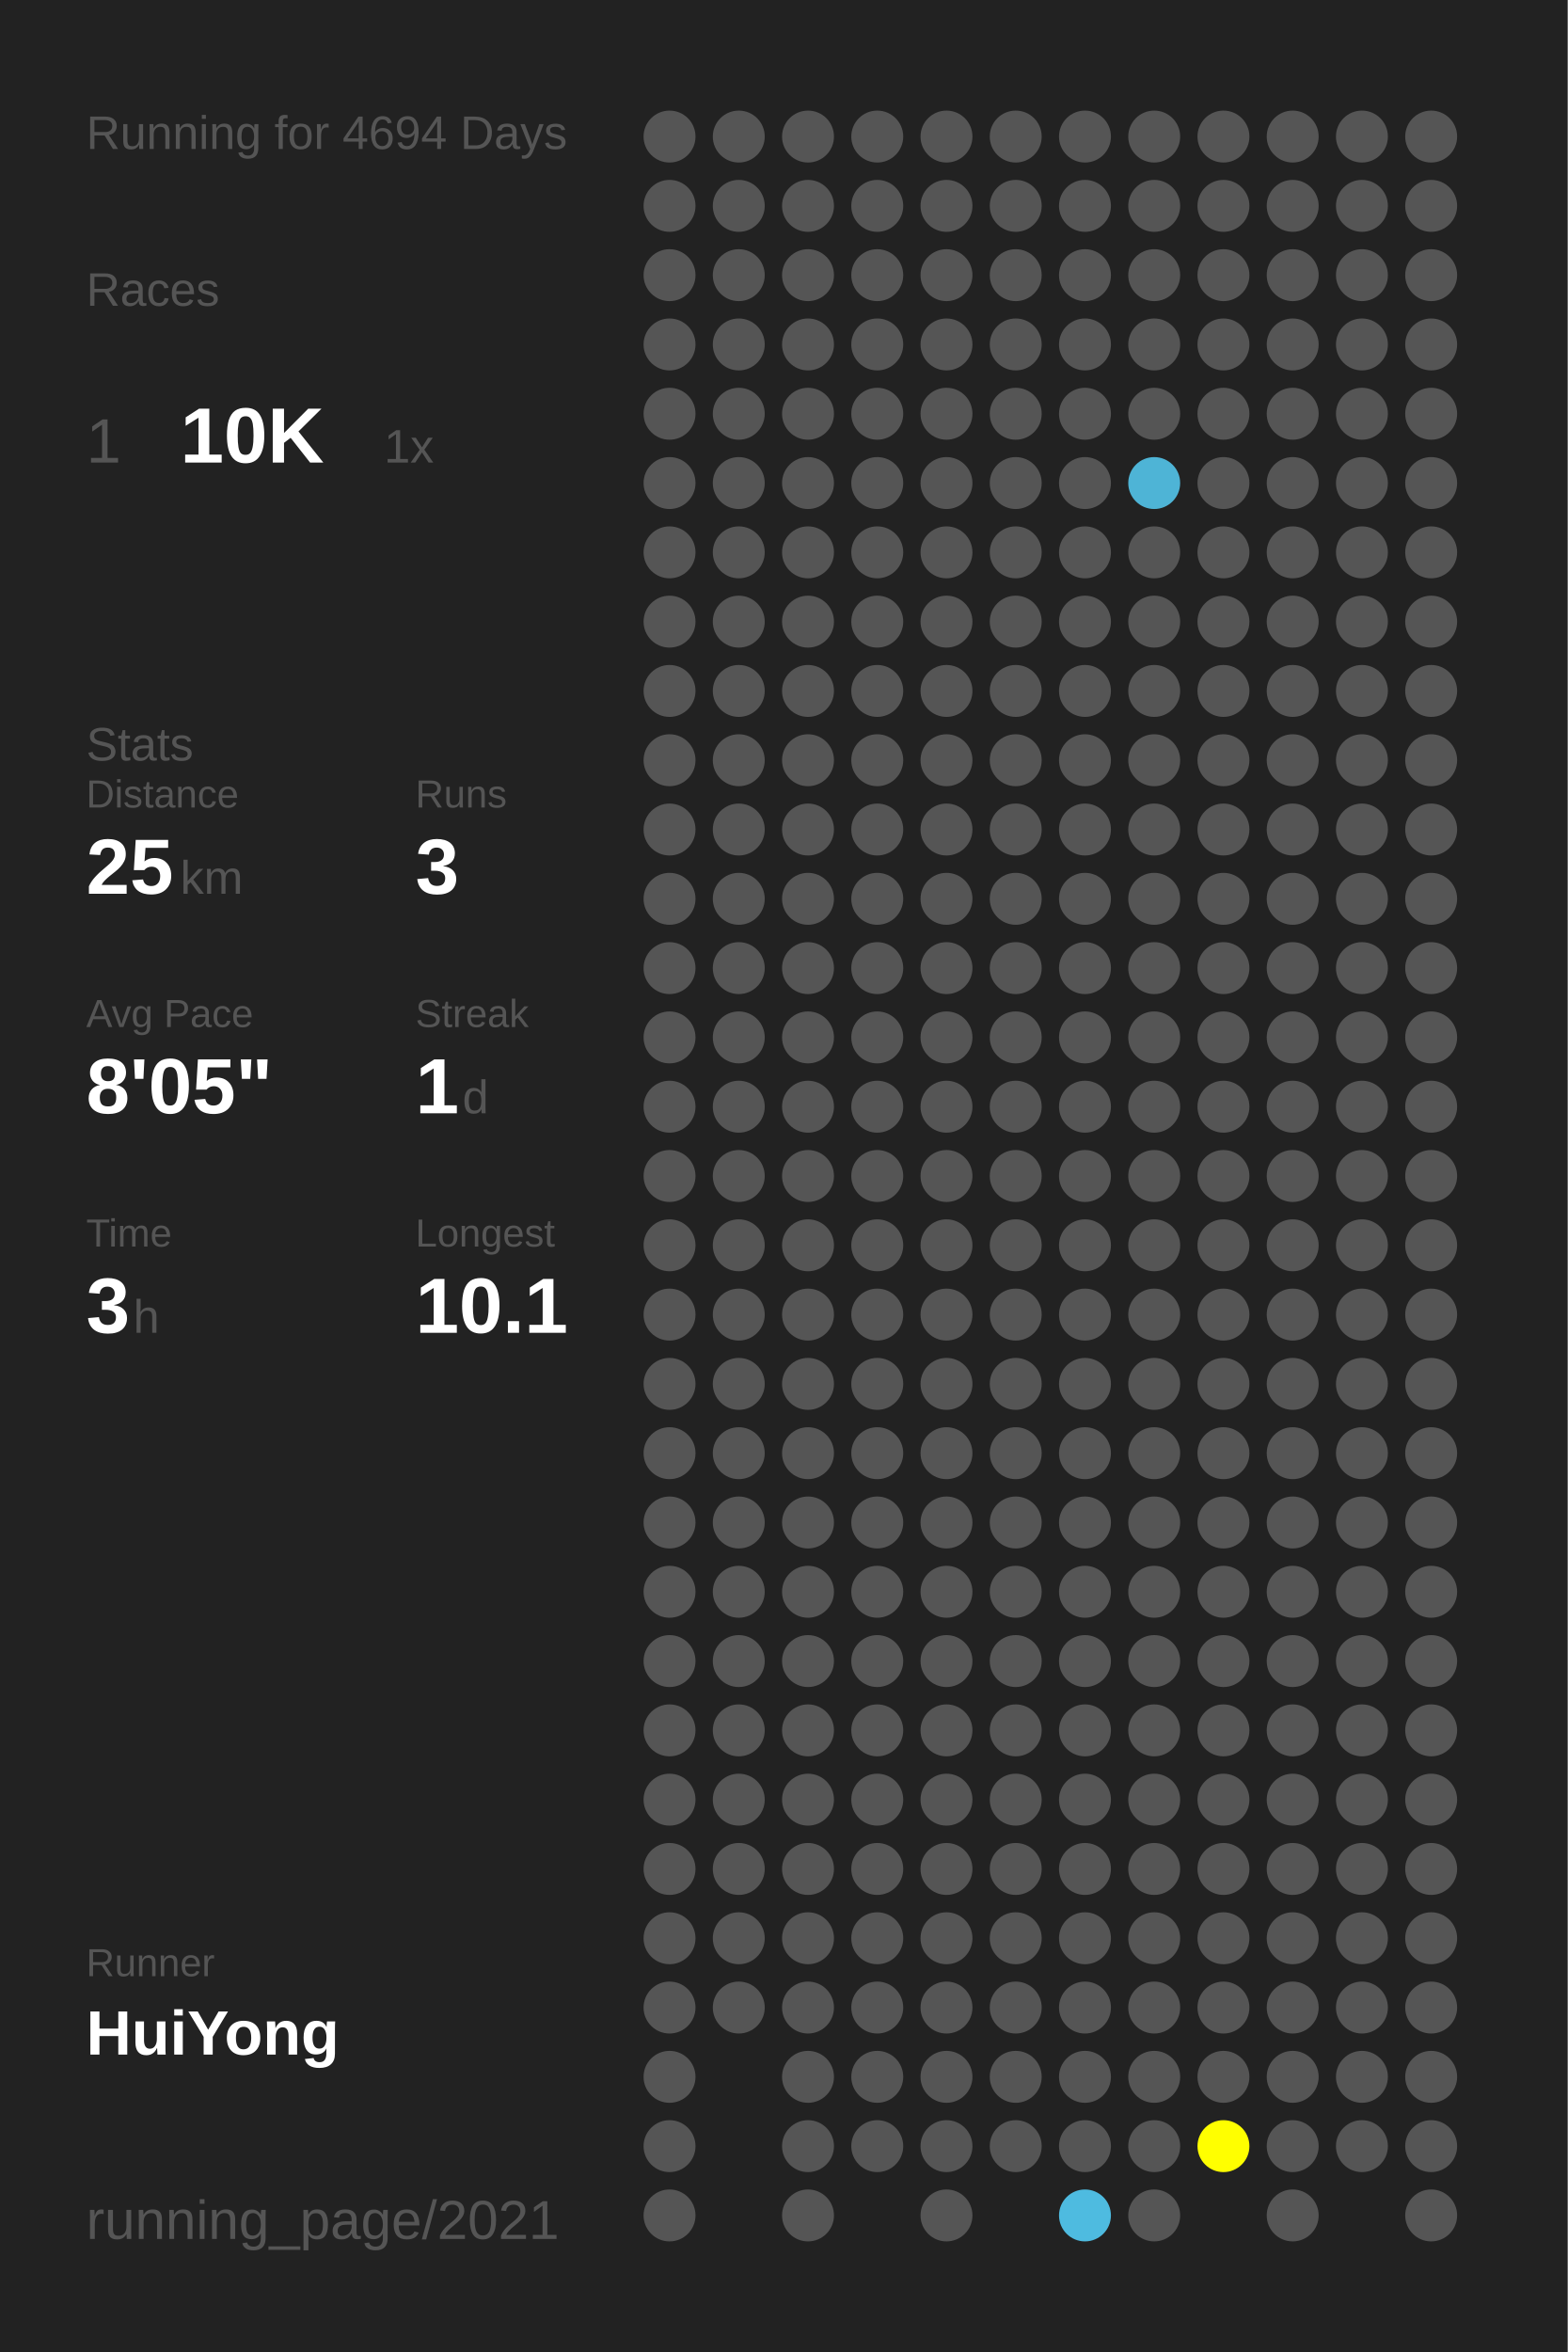
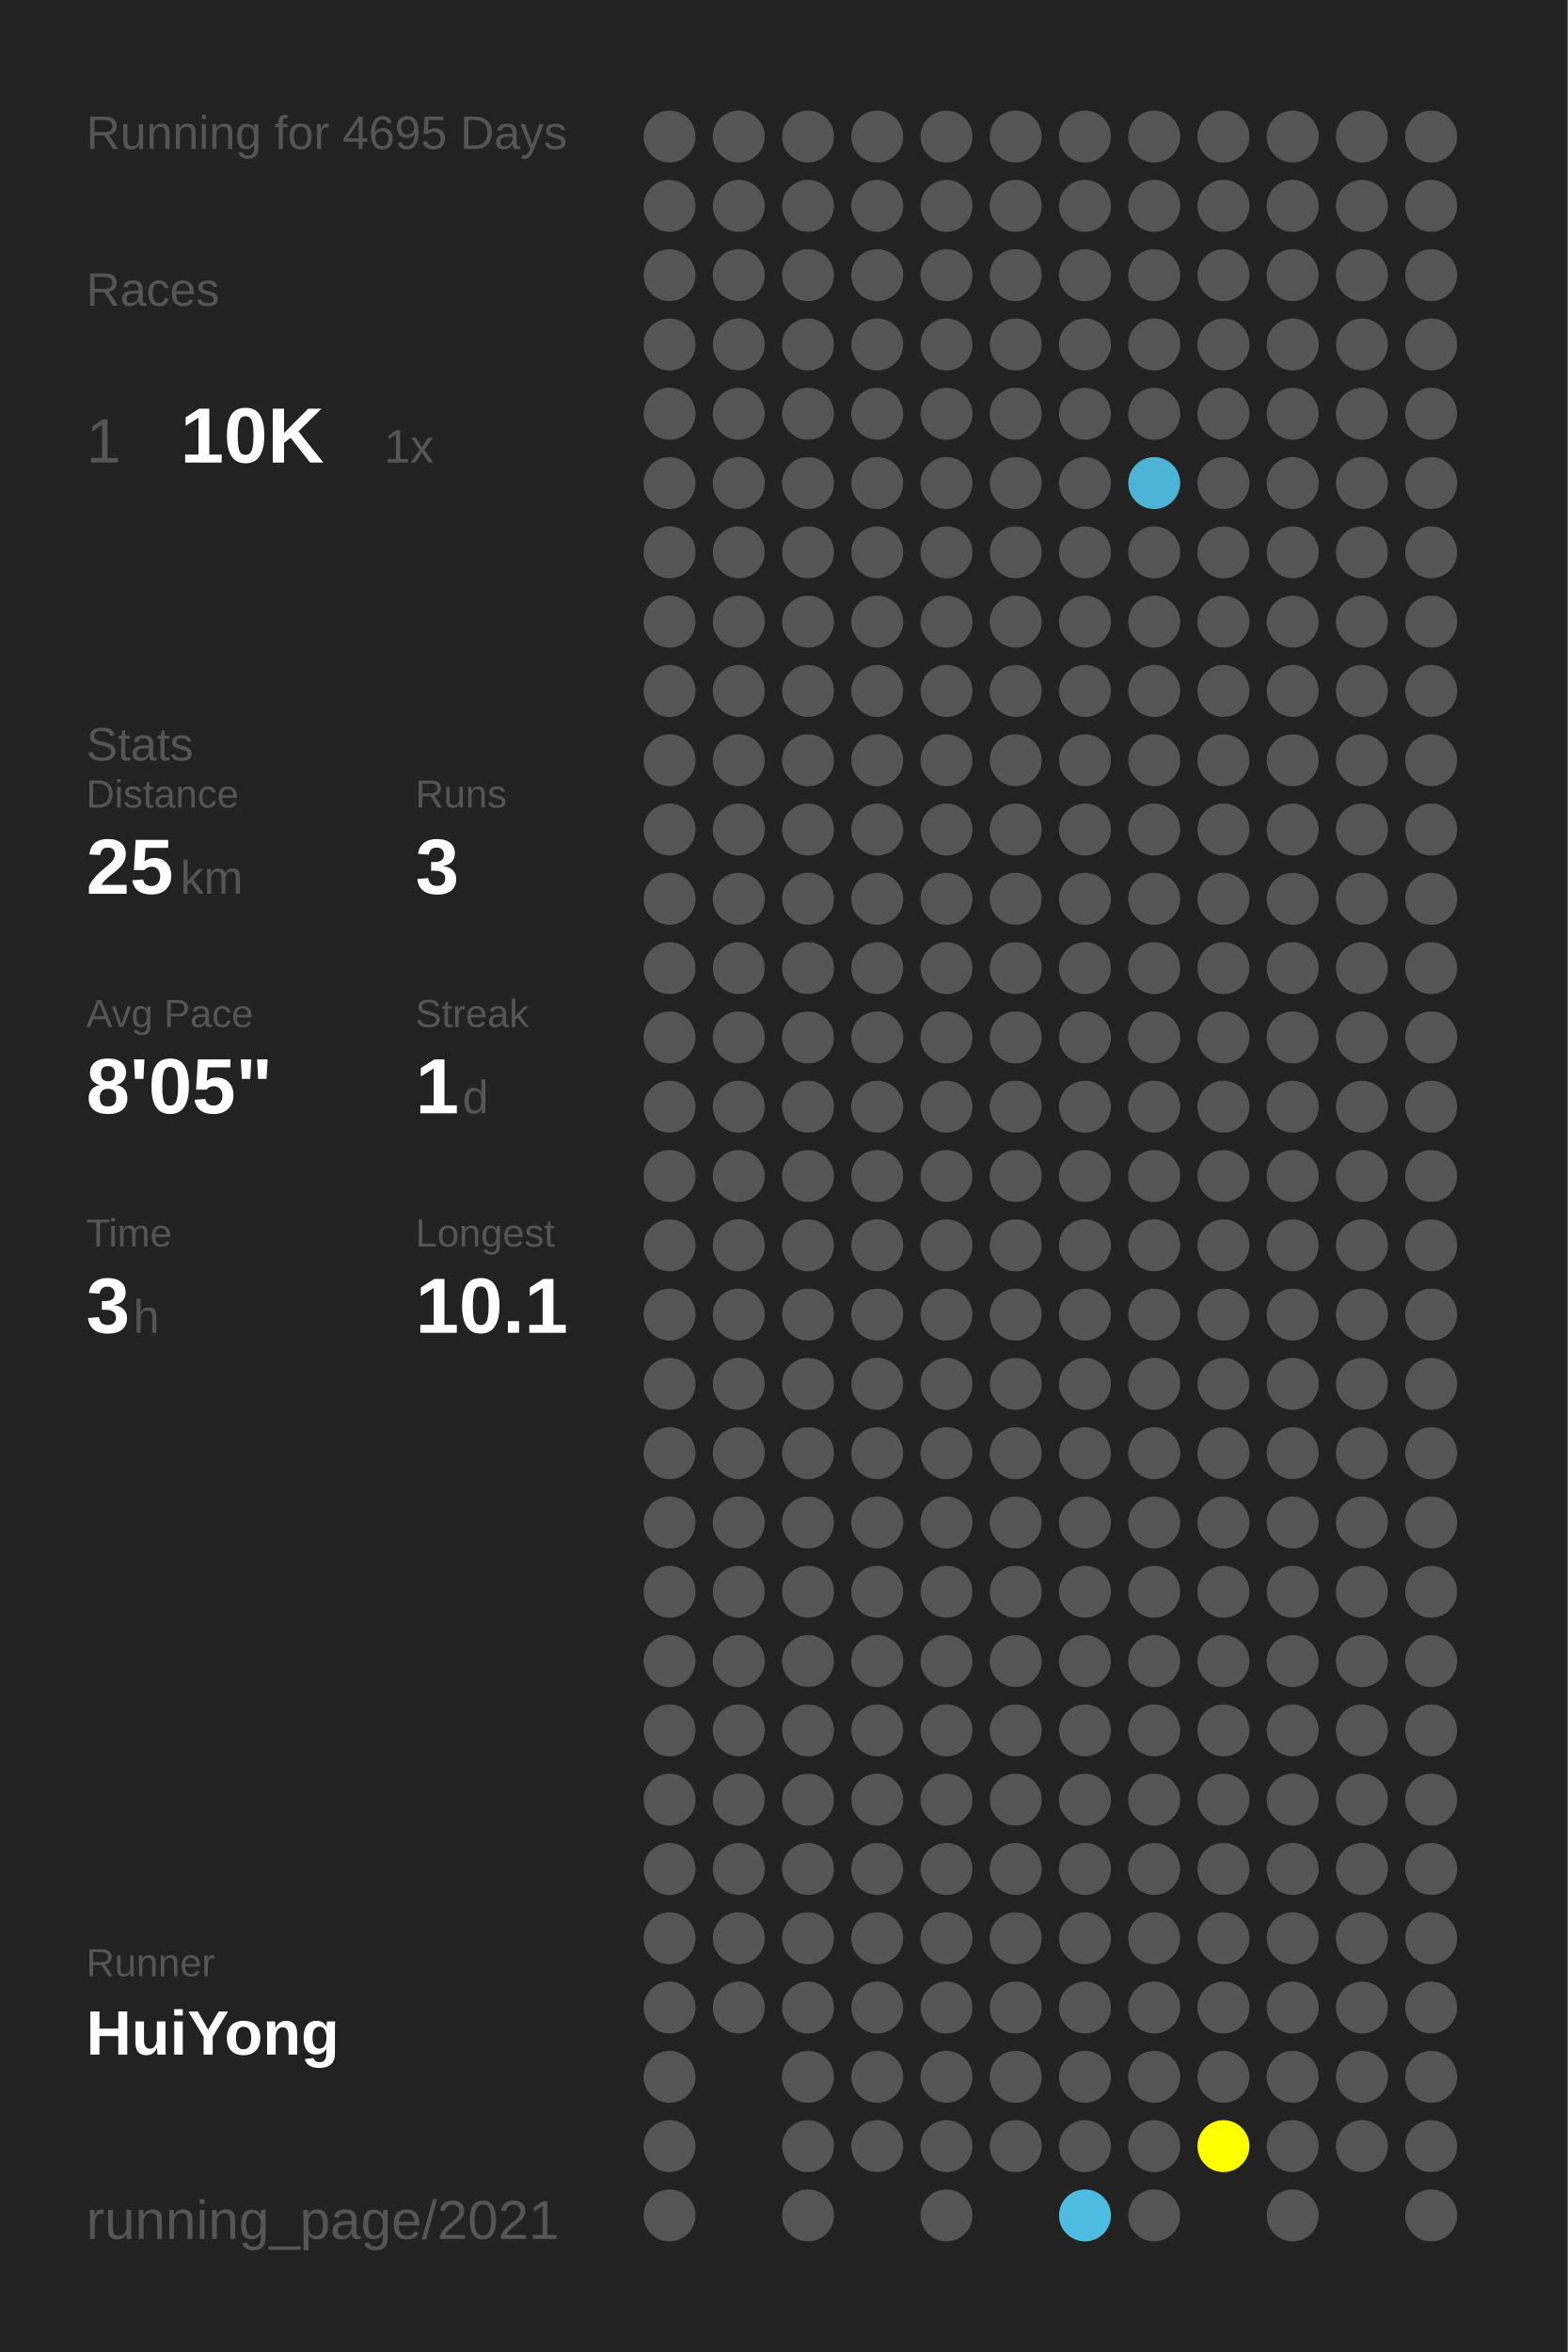
<svg xmlns="http://www.w3.org/2000/svg" baseProfile="full" height="300mm" version="1.1" viewBox="0,0,200,300" width="200mm">
  <defs />
  <rect fill="#222222" height="300" width="200" x="0" y="0" />
-   <text fill="#555555" style="font-size:6px; font-family:Arial;" x="11" y="19">Running for 4694 Days</text>
+   <text fill="#555555" style="font-size:6px; font-family:Arial;" x="11" y="19">Running for 4695 Days</text>
  <text fill="#555555" style="font-size:6px; font-family:Arial;" x="11" y="39">Races</text>
  <text fill="#555555" style="font-size:8px; font-family:Arial;" x="11" y="59">1</text>
  <text fill="#FFFFFF" style="font-size:10px; font-family:Arial; font-weight:bold;" x="23" y="59">10K</text>
  <text fill="#555555" style="font-size:6px; font-family:Arial;" x="49" y="59">1x</text>
  <text fill="#555555" style="font-size:6px; font-family:Arial;" x="11" y="97">Stats</text>
  <text fill="#555555" style="font-size:5px; font-family:Arial;" x="11" y="103">Distance</text>
  <text fill="#FFFFFF" style="font-size:10px; font-family:Arial; font-weight:bold;" x="11" y="114">25</text>
  <text fill="#555555" style="font-size:6px; font-family:Arial;" x="23" y="114">km</text>
  <text fill="#555555" style="font-size:5px; font-family:Arial;" x="53" y="103">Runs</text>
  <text fill="#FFFFFF" style="font-size:10px; font-family:Arial; font-weight:bold;" x="53" y="114">3</text>
  <text fill="#555555" style="font-size:5px; font-family:Arial;" x="11" y="131">Avg Pace</text>
  <text fill="#FFFFFF" style="font-size:10px; font-family:Arial; font-weight:bold;" x="11" y="142">8'05"</text>
  <text fill="#555555" style="font-size:5px; font-family:Arial;" x="53" y="131">Streak</text>
  <text fill="#FFFFFF" style="font-size:10px; font-family:Arial; font-weight:bold;" x="53" y="142">1</text>
  <text fill="#555555" style="font-size:6px; font-family:Arial;" x="59" y="142">d</text>
  <text fill="#555555" style="font-size:5px; font-family:Arial;" x="11" y="159">Time</text>
  <text fill="#FFFFFF" style="font-size:10px; font-family:Arial; font-weight:bold;" x="11" y="170">3</text>
  <text fill="#555555" style="font-size:6px; font-family:Arial;" x="17" y="170">h</text>
  <text fill="#555555" style="font-size:5px; font-family:Arial;" x="53" y="159">Longest</text>
  <text fill="#FFFFFF" style="font-size:10px; font-family:Arial; font-weight:bold;" x="53" y="170">10.1</text>
  <text fill="#555555" style="font-size:5px; font-family:Arial;" x="11" y="252.065">Runner</text>
  <text fill="#FFFFFF" style="font-size:8px; font-family:Arial; font-weight:bold;" x="11" y="262.065">HuiYong</text>
  <text fill="#555555" style="font-size:7px; font-family:Arial;" x="11" y="285.581">running_page/2021</text>
  <circle cx="85.417" cy="17.419" fill="#555555" r="3.312" />
  <circle cx="85.417" cy="26.258" fill="#555555" r="3.312" />
  <circle cx="85.417" cy="35.097" fill="#555555" r="3.312" />
  <circle cx="85.417" cy="43.935" fill="#555555" r="3.312" />
  <circle cx="85.417" cy="52.774" fill="#555555" r="3.312" />
  <circle cx="85.417" cy="61.613" fill="#555555" r="3.312" />
  <circle cx="85.417" cy="70.452" fill="#555555" r="3.312" />
  <circle cx="85.417" cy="79.29" fill="#555555" r="3.312" />
  <circle cx="85.417" cy="88.129" fill="#555555" r="3.312" />
  <circle cx="85.417" cy="96.968" fill="#555555" r="3.312" />
  <circle cx="85.417" cy="105.806" fill="#555555" r="3.312" />
  <circle cx="85.417" cy="114.645" fill="#555555" r="3.312" />
  <circle cx="85.417" cy="123.484" fill="#555555" r="3.312" />
  <circle cx="85.417" cy="132.323" fill="#555555" r="3.312" />
  <circle cx="85.417" cy="141.161" fill="#555555" r="3.312" />
  <circle cx="85.417" cy="150" fill="#555555" r="3.312" />
  <circle cx="85.417" cy="158.839" fill="#555555" r="3.312" />
  <circle cx="85.417" cy="167.677" fill="#555555" r="3.312" />
  <circle cx="85.417" cy="176.516" fill="#555555" r="3.312" />
  <circle cx="85.417" cy="185.355" fill="#555555" r="3.312" />
  <circle cx="85.417" cy="194.194" fill="#555555" r="3.312" />
  <circle cx="85.417" cy="203.032" fill="#555555" r="3.312" />
  <circle cx="85.417" cy="211.871" fill="#555555" r="3.312" />
  <circle cx="85.417" cy="220.71" fill="#555555" r="3.312" />
  <circle cx="85.417" cy="229.548" fill="#555555" r="3.312" />
  <circle cx="85.417" cy="238.387" fill="#555555" r="3.312" />
  <circle cx="85.417" cy="247.226" fill="#555555" r="3.312" />
  <circle cx="85.417" cy="256.065" fill="#555555" r="3.312" />
  <circle cx="85.417" cy="264.903" fill="#555555" r="3.312" />
  <circle cx="85.417" cy="273.742" fill="#555555" r="3.312" />
  <circle cx="85.417" cy="282.581" fill="#555555" r="3.312" />
  <circle cx="94.25" cy="17.419" fill="#555555" r="3.312" />
  <circle cx="94.25" cy="26.258" fill="#555555" r="3.312" />
  <circle cx="94.25" cy="35.097" fill="#555555" r="3.312" />
  <circle cx="94.25" cy="43.935" fill="#555555" r="3.312" />
  <circle cx="94.25" cy="52.774" fill="#555555" r="3.312" />
  <circle cx="94.25" cy="61.613" fill="#555555" r="3.312" />
  <circle cx="94.25" cy="70.452" fill="#555555" r="3.312" />
  <circle cx="94.25" cy="79.29" fill="#555555" r="3.312" />
  <circle cx="94.25" cy="88.129" fill="#555555" r="3.312" />
  <circle cx="94.25" cy="96.968" fill="#555555" r="3.312" />
  <circle cx="94.25" cy="105.806" fill="#555555" r="3.312" />
  <circle cx="94.25" cy="114.645" fill="#555555" r="3.312" />
  <circle cx="94.25" cy="123.484" fill="#555555" r="3.312" />
  <circle cx="94.25" cy="132.323" fill="#555555" r="3.312" />
  <circle cx="94.25" cy="141.161" fill="#555555" r="3.312" />
  <circle cx="94.25" cy="150" fill="#555555" r="3.312" />
  <circle cx="94.25" cy="158.839" fill="#555555" r="3.312" />
  <circle cx="94.25" cy="167.677" fill="#555555" r="3.312" />
  <circle cx="94.25" cy="176.516" fill="#555555" r="3.312" />
  <circle cx="94.25" cy="185.355" fill="#555555" r="3.312" />
  <circle cx="94.25" cy="194.194" fill="#555555" r="3.312" />
  <circle cx="94.25" cy="203.032" fill="#555555" r="3.312" />
  <circle cx="94.25" cy="211.871" fill="#555555" r="3.312" />
  <circle cx="94.25" cy="220.71" fill="#555555" r="3.312" />
  <circle cx="94.25" cy="229.548" fill="#555555" r="3.312" />
  <circle cx="94.25" cy="238.387" fill="#555555" r="3.312" />
  <circle cx="94.25" cy="247.226" fill="#555555" r="3.312" />
  <circle cx="94.25" cy="256.065" fill="#555555" r="3.312" />
  <circle cx="103.083" cy="17.419" fill="#555555" r="3.312" />
  <circle cx="103.083" cy="26.258" fill="#555555" r="3.312" />
  <circle cx="103.083" cy="35.097" fill="#555555" r="3.312" />
  <circle cx="103.083" cy="43.935" fill="#555555" r="3.312" />
  <circle cx="103.083" cy="52.774" fill="#555555" r="3.312" />
  <circle cx="103.083" cy="61.613" fill="#555555" r="3.312" />
  <circle cx="103.083" cy="70.452" fill="#555555" r="3.312" />
  <circle cx="103.083" cy="79.29" fill="#555555" r="3.312" />
  <circle cx="103.083" cy="88.129" fill="#555555" r="3.312" />
  <circle cx="103.083" cy="96.968" fill="#555555" r="3.312" />
  <circle cx="103.083" cy="105.806" fill="#555555" r="3.312" />
  <circle cx="103.083" cy="114.645" fill="#555555" r="3.312" />
  <circle cx="103.083" cy="123.484" fill="#555555" r="3.312" />
  <circle cx="103.083" cy="132.323" fill="#555555" r="3.312" />
  <circle cx="103.083" cy="141.161" fill="#555555" r="3.312" />
  <circle cx="103.083" cy="150" fill="#555555" r="3.312" />
  <circle cx="103.083" cy="158.839" fill="#555555" r="3.312" />
  <circle cx="103.083" cy="167.677" fill="#555555" r="3.312" />
  <circle cx="103.083" cy="176.516" fill="#555555" r="3.312" />
  <circle cx="103.083" cy="185.355" fill="#555555" r="3.312" />
  <circle cx="103.083" cy="194.194" fill="#555555" r="3.312" />
  <circle cx="103.083" cy="203.032" fill="#555555" r="3.312" />
  <circle cx="103.083" cy="211.871" fill="#555555" r="3.312" />
  <circle cx="103.083" cy="220.71" fill="#555555" r="3.312" />
  <circle cx="103.083" cy="229.548" fill="#555555" r="3.312" />
  <circle cx="103.083" cy="238.387" fill="#555555" r="3.312" />
  <circle cx="103.083" cy="247.226" fill="#555555" r="3.312" />
  <circle cx="103.083" cy="256.065" fill="#555555" r="3.312" />
  <circle cx="103.083" cy="264.903" fill="#555555" r="3.312" />
  <circle cx="103.083" cy="273.742" fill="#555555" r="3.312" />
  <circle cx="103.083" cy="282.581" fill="#555555" r="3.312" />
  <circle cx="111.917" cy="17.419" fill="#555555" r="3.312" />
  <circle cx="111.917" cy="26.258" fill="#555555" r="3.312" />
  <circle cx="111.917" cy="35.097" fill="#555555" r="3.312" />
  <circle cx="111.917" cy="43.935" fill="#555555" r="3.312" />
  <circle cx="111.917" cy="52.774" fill="#555555" r="3.312" />
  <circle cx="111.917" cy="61.613" fill="#555555" r="3.312" />
  <circle cx="111.917" cy="70.452" fill="#555555" r="3.312" />
  <circle cx="111.917" cy="79.29" fill="#555555" r="3.312" />
  <circle cx="111.917" cy="88.129" fill="#555555" r="3.312" />
  <circle cx="111.917" cy="96.968" fill="#555555" r="3.312" />
  <circle cx="111.917" cy="105.806" fill="#555555" r="3.312" />
  <circle cx="111.917" cy="114.645" fill="#555555" r="3.312" />
  <circle cx="111.917" cy="123.484" fill="#555555" r="3.312" />
  <circle cx="111.917" cy="132.323" fill="#555555" r="3.312" />
  <circle cx="111.917" cy="141.161" fill="#555555" r="3.312" />
  <circle cx="111.917" cy="150" fill="#555555" r="3.312" />
  <circle cx="111.917" cy="158.839" fill="#555555" r="3.312" />
  <circle cx="111.917" cy="167.677" fill="#555555" r="3.312" />
  <circle cx="111.917" cy="176.516" fill="#555555" r="3.312" />
  <circle cx="111.917" cy="185.355" fill="#555555" r="3.312" />
  <circle cx="111.917" cy="194.194" fill="#555555" r="3.312" />
  <circle cx="111.917" cy="203.032" fill="#555555" r="3.312" />
  <circle cx="111.917" cy="211.871" fill="#555555" r="3.312" />
  <circle cx="111.917" cy="220.71" fill="#555555" r="3.312" />
  <circle cx="111.917" cy="229.548" fill="#555555" r="3.312" />
  <circle cx="111.917" cy="238.387" fill="#555555" r="3.312" />
  <circle cx="111.917" cy="247.226" fill="#555555" r="3.312" />
  <circle cx="111.917" cy="256.065" fill="#555555" r="3.312" />
  <circle cx="111.917" cy="264.903" fill="#555555" r="3.312" />
  <circle cx="111.917" cy="273.742" fill="#555555" r="3.312" />
  <circle cx="120.75" cy="17.419" fill="#555555" r="3.312" />
  <circle cx="120.75" cy="26.258" fill="#555555" r="3.312" />
  <circle cx="120.75" cy="35.097" fill="#555555" r="3.312" />
  <circle cx="120.75" cy="43.935" fill="#555555" r="3.312" />
  <circle cx="120.75" cy="52.774" fill="#555555" r="3.312" />
  <circle cx="120.75" cy="61.613" fill="#555555" r="3.312" />
  <circle cx="120.75" cy="70.452" fill="#555555" r="3.312" />
  <circle cx="120.75" cy="79.29" fill="#555555" r="3.312" />
  <circle cx="120.75" cy="88.129" fill="#555555" r="3.312" />
  <circle cx="120.75" cy="96.968" fill="#555555" r="3.312" />
  <circle cx="120.75" cy="105.806" fill="#555555" r="3.312" />
  <circle cx="120.75" cy="114.645" fill="#555555" r="3.312" />
  <circle cx="120.75" cy="123.484" fill="#555555" r="3.312" />
  <circle cx="120.75" cy="132.323" fill="#555555" r="3.312" />
  <circle cx="120.75" cy="141.161" fill="#555555" r="3.312" />
  <circle cx="120.75" cy="150" fill="#555555" r="3.312" />
  <circle cx="120.75" cy="158.839" fill="#555555" r="3.312" />
  <circle cx="120.75" cy="167.677" fill="#555555" r="3.312" />
  <circle cx="120.75" cy="176.516" fill="#555555" r="3.312" />
  <circle cx="120.75" cy="185.355" fill="#555555" r="3.312" />
  <circle cx="120.75" cy="194.194" fill="#555555" r="3.312" />
  <circle cx="120.75" cy="203.032" fill="#555555" r="3.312" />
  <circle cx="120.75" cy="211.871" fill="#555555" r="3.312" />
  <circle cx="120.75" cy="220.71" fill="#555555" r="3.312" />
  <circle cx="120.75" cy="229.548" fill="#555555" r="3.312" />
  <circle cx="120.75" cy="238.387" fill="#555555" r="3.312" />
  <circle cx="120.75" cy="247.226" fill="#555555" r="3.312" />
  <circle cx="120.75" cy="256.065" fill="#555555" r="3.312" />
  <circle cx="120.75" cy="264.903" fill="#555555" r="3.312" />
  <circle cx="120.75" cy="273.742" fill="#555555" r="3.312" />
  <circle cx="120.75" cy="282.581" fill="#555555" r="3.312" />
  <circle cx="129.583" cy="17.419" fill="#555555" r="3.312" />
  <circle cx="129.583" cy="26.258" fill="#555555" r="3.312" />
  <circle cx="129.583" cy="35.097" fill="#555555" r="3.312" />
  <circle cx="129.583" cy="43.935" fill="#555555" r="3.312" />
  <circle cx="129.583" cy="52.774" fill="#555555" r="3.312" />
  <circle cx="129.583" cy="61.613" fill="#555555" r="3.312" />
  <circle cx="129.583" cy="70.452" fill="#555555" r="3.312" />
  <circle cx="129.583" cy="79.29" fill="#555555" r="3.312" />
  <circle cx="129.583" cy="88.129" fill="#555555" r="3.312" />
  <circle cx="129.583" cy="96.968" fill="#555555" r="3.312" />
  <circle cx="129.583" cy="105.806" fill="#555555" r="3.312" />
  <circle cx="129.583" cy="114.645" fill="#555555" r="3.312" />
  <circle cx="129.583" cy="123.484" fill="#555555" r="3.312" />
  <circle cx="129.583" cy="132.323" fill="#555555" r="3.312" />
  <circle cx="129.583" cy="141.161" fill="#555555" r="3.312" />
  <circle cx="129.583" cy="150" fill="#555555" r="3.312" />
  <circle cx="129.583" cy="158.839" fill="#555555" r="3.312" />
  <circle cx="129.583" cy="167.677" fill="#555555" r="3.312" />
  <circle cx="129.583" cy="176.516" fill="#555555" r="3.312" />
  <circle cx="129.583" cy="185.355" fill="#555555" r="3.312" />
  <circle cx="129.583" cy="194.194" fill="#555555" r="3.312" />
  <circle cx="129.583" cy="203.032" fill="#555555" r="3.312" />
  <circle cx="129.583" cy="211.871" fill="#555555" r="3.312" />
  <circle cx="129.583" cy="220.71" fill="#555555" r="3.312" />
  <circle cx="129.583" cy="229.548" fill="#555555" r="3.312" />
  <circle cx="129.583" cy="238.387" fill="#555555" r="3.312" />
  <circle cx="129.583" cy="247.226" fill="#555555" r="3.312" />
  <circle cx="129.583" cy="256.065" fill="#555555" r="3.312" />
  <circle cx="129.583" cy="264.903" fill="#555555" r="3.312" />
  <circle cx="129.583" cy="273.742" fill="#555555" r="3.312" />
  <circle cx="138.417" cy="17.419" fill="#555555" r="3.312" />
  <circle cx="138.417" cy="26.258" fill="#555555" r="3.312" />
  <circle cx="138.417" cy="35.097" fill="#555555" r="3.312" />
  <circle cx="138.417" cy="43.935" fill="#555555" r="3.312" />
  <circle cx="138.417" cy="52.774" fill="#555555" r="3.312" />
  <circle cx="138.417" cy="61.613" fill="#555555" r="3.312" />
  <circle cx="138.417" cy="70.452" fill="#555555" r="3.312" />
  <circle cx="138.417" cy="79.29" fill="#555555" r="3.312" />
  <circle cx="138.417" cy="88.129" fill="#555555" r="3.312" />
  <circle cx="138.417" cy="96.968" fill="#555555" r="3.312" />
  <circle cx="138.417" cy="105.806" fill="#555555" r="3.312" />
  <circle cx="138.417" cy="114.645" fill="#555555" r="3.312" />
  <circle cx="138.417" cy="123.484" fill="#555555" r="3.312" />
  <circle cx="138.417" cy="132.323" fill="#555555" r="3.312" />
  <circle cx="138.417" cy="141.161" fill="#555555" r="3.312" />
  <circle cx="138.417" cy="150" fill="#555555" r="3.312" />
  <circle cx="138.417" cy="158.839" fill="#555555" r="3.312" />
  <circle cx="138.417" cy="167.677" fill="#555555" r="3.312" />
  <circle cx="138.417" cy="176.516" fill="#555555" r="3.312" />
  <circle cx="138.417" cy="185.355" fill="#555555" r="3.312" />
  <circle cx="138.417" cy="194.194" fill="#555555" r="3.312" />
  <circle cx="138.417" cy="203.032" fill="#555555" r="3.312" />
  <circle cx="138.417" cy="211.871" fill="#555555" r="3.312" />
  <circle cx="138.417" cy="220.71" fill="#555555" r="3.312" />
  <circle cx="138.417" cy="229.548" fill="#555555" r="3.312" />
  <circle cx="138.417" cy="238.387" fill="#555555" r="3.312" />
  <circle cx="138.417" cy="247.226" fill="#555555" r="3.312" />
  <circle cx="138.417" cy="256.065" fill="#555555" r="3.312" />
  <circle cx="138.417" cy="264.903" fill="#555555" r="3.312" />
  <circle cx="138.417" cy="273.742" fill="#555555" r="3.312" />
  <circle cx="138.417" cy="282.581" fill="#4ebbe0" r="3.312" />
  <circle cx="147.25" cy="17.419" fill="#555555" r="3.312" />
  <circle cx="147.25" cy="26.258" fill="#555555" r="3.312" />
  <circle cx="147.25" cy="35.097" fill="#555555" r="3.312" />
  <circle cx="147.25" cy="43.935" fill="#555555" r="3.312" />
  <circle cx="147.25" cy="52.774" fill="#555555" r="3.312" />
  <circle cx="147.25" cy="61.613" fill="#4eb4d6" r="3.312" />
  <circle cx="147.25" cy="70.452" fill="#555555" r="3.312" />
  <circle cx="147.25" cy="79.29" fill="#555555" r="3.312" />
  <circle cx="147.25" cy="88.129" fill="#555555" r="3.312" />
  <circle cx="147.25" cy="96.968" fill="#555555" r="3.312" />
  <circle cx="147.25" cy="105.806" fill="#555555" r="3.312" />
  <circle cx="147.25" cy="114.645" fill="#555555" r="3.312" />
  <circle cx="147.25" cy="123.484" fill="#555555" r="3.312" />
  <circle cx="147.25" cy="132.323" fill="#555555" r="3.312" />
  <circle cx="147.25" cy="141.161" fill="#555555" r="3.312" />
  <circle cx="147.25" cy="150" fill="#555555" r="3.312" />
  <circle cx="147.25" cy="158.839" fill="#555555" r="3.312" />
  <circle cx="147.25" cy="167.677" fill="#555555" r="3.312" />
  <circle cx="147.25" cy="176.516" fill="#555555" r="3.312" />
  <circle cx="147.25" cy="185.355" fill="#555555" r="3.312" />
  <circle cx="147.25" cy="194.194" fill="#555555" r="3.312" />
  <circle cx="147.25" cy="203.032" fill="#555555" r="3.312" />
  <circle cx="147.25" cy="211.871" fill="#555555" r="3.312" />
  <circle cx="147.25" cy="220.71" fill="#555555" r="3.312" />
  <circle cx="147.25" cy="229.548" fill="#555555" r="3.312" />
  <circle cx="147.25" cy="238.387" fill="#555555" r="3.312" />
  <circle cx="147.25" cy="247.226" fill="#555555" r="3.312" />
  <circle cx="147.25" cy="256.065" fill="#555555" r="3.312" />
  <circle cx="147.25" cy="264.903" fill="#555555" r="3.312" />
  <circle cx="147.25" cy="273.742" fill="#555555" r="3.312" />
  <circle cx="147.25" cy="282.581" fill="#555555" r="3.312" />
  <circle cx="156.083" cy="17.419" fill="#555555" r="3.312" />
  <circle cx="156.083" cy="26.258" fill="#555555" r="3.312" />
  <circle cx="156.083" cy="35.097" fill="#555555" r="3.312" />
  <circle cx="156.083" cy="43.935" fill="#555555" r="3.312" />
  <circle cx="156.083" cy="52.774" fill="#555555" r="3.312" />
  <circle cx="156.083" cy="61.613" fill="#555555" r="3.312" />
  <circle cx="156.083" cy="70.452" fill="#555555" r="3.312" />
  <circle cx="156.083" cy="79.29" fill="#555555" r="3.312" />
  <circle cx="156.083" cy="88.129" fill="#555555" r="3.312" />
  <circle cx="156.083" cy="96.968" fill="#555555" r="3.312" />
  <circle cx="156.083" cy="105.806" fill="#555555" r="3.312" />
  <circle cx="156.083" cy="114.645" fill="#555555" r="3.312" />
  <circle cx="156.083" cy="123.484" fill="#555555" r="3.312" />
  <circle cx="156.083" cy="132.323" fill="#555555" r="3.312" />
  <circle cx="156.083" cy="141.161" fill="#555555" r="3.312" />
  <circle cx="156.083" cy="150" fill="#555555" r="3.312" />
  <circle cx="156.083" cy="158.839" fill="#555555" r="3.312" />
  <circle cx="156.083" cy="167.677" fill="#555555" r="3.312" />
  <circle cx="156.083" cy="176.516" fill="#555555" r="3.312" />
  <circle cx="156.083" cy="185.355" fill="#555555" r="3.312" />
  <circle cx="156.083" cy="194.194" fill="#555555" r="3.312" />
  <circle cx="156.083" cy="203.032" fill="#555555" r="3.312" />
  <circle cx="156.083" cy="211.871" fill="#555555" r="3.312" />
  <circle cx="156.083" cy="220.71" fill="#555555" r="3.312" />
  <circle cx="156.083" cy="229.548" fill="#555555" r="3.312" />
  <circle cx="156.083" cy="238.387" fill="#555555" r="3.312" />
  <circle cx="156.083" cy="247.226" fill="#555555" r="3.312" />
  <circle cx="156.083" cy="256.065" fill="#555555" r="3.312" />
  <circle cx="156.083" cy="264.903" fill="#555555" r="3.312" />
  <circle cx="156.083" cy="273.742" fill="#FFFF00" r="3.312" />
  <circle cx="164.917" cy="17.419" fill="#555555" r="3.312" />
  <circle cx="164.917" cy="26.258" fill="#555555" r="3.312" />
  <circle cx="164.917" cy="35.097" fill="#555555" r="3.312" />
  <circle cx="164.917" cy="43.935" fill="#555555" r="3.312" />
  <circle cx="164.917" cy="52.774" fill="#555555" r="3.312" />
  <circle cx="164.917" cy="61.613" fill="#555555" r="3.312" />
  <circle cx="164.917" cy="70.452" fill="#555555" r="3.312" />
  <circle cx="164.917" cy="79.29" fill="#555555" r="3.312" />
  <circle cx="164.917" cy="88.129" fill="#555555" r="3.312" />
  <circle cx="164.917" cy="96.968" fill="#555555" r="3.312" />
  <circle cx="164.917" cy="105.806" fill="#555555" r="3.312" />
  <circle cx="164.917" cy="114.645" fill="#555555" r="3.312" />
  <circle cx="164.917" cy="123.484" fill="#555555" r="3.312" />
  <circle cx="164.917" cy="132.323" fill="#555555" r="3.312" />
  <circle cx="164.917" cy="141.161" fill="#555555" r="3.312" />
  <circle cx="164.917" cy="150" fill="#555555" r="3.312" />
  <circle cx="164.917" cy="158.839" fill="#555555" r="3.312" />
  <circle cx="164.917" cy="167.677" fill="#555555" r="3.312" />
  <circle cx="164.917" cy="176.516" fill="#555555" r="3.312" />
  <circle cx="164.917" cy="185.355" fill="#555555" r="3.312" />
  <circle cx="164.917" cy="194.194" fill="#555555" r="3.312" />
  <circle cx="164.917" cy="203.032" fill="#555555" r="3.312" />
  <circle cx="164.917" cy="211.871" fill="#555555" r="3.312" />
  <circle cx="164.917" cy="220.71" fill="#555555" r="3.312" />
  <circle cx="164.917" cy="229.548" fill="#555555" r="3.312" />
  <circle cx="164.917" cy="238.387" fill="#555555" r="3.312" />
  <circle cx="164.917" cy="247.226" fill="#555555" r="3.312" />
  <circle cx="164.917" cy="256.065" fill="#555555" r="3.312" />
  <circle cx="164.917" cy="264.903" fill="#555555" r="3.312" />
  <circle cx="164.917" cy="273.742" fill="#555555" r="3.312" />
  <circle cx="164.917" cy="282.581" fill="#555555" r="3.312" />
  <circle cx="173.75" cy="17.419" fill="#555555" r="3.312" />
  <circle cx="173.75" cy="26.258" fill="#555555" r="3.312" />
  <circle cx="173.75" cy="35.097" fill="#555555" r="3.312" />
  <circle cx="173.75" cy="43.935" fill="#555555" r="3.312" />
  <circle cx="173.75" cy="52.774" fill="#555555" r="3.312" />
  <circle cx="173.75" cy="61.613" fill="#555555" r="3.312" />
  <circle cx="173.75" cy="70.452" fill="#555555" r="3.312" />
  <circle cx="173.75" cy="79.29" fill="#555555" r="3.312" />
  <circle cx="173.75" cy="88.129" fill="#555555" r="3.312" />
  <circle cx="173.75" cy="96.968" fill="#555555" r="3.312" />
  <circle cx="173.75" cy="105.806" fill="#555555" r="3.312" />
  <circle cx="173.75" cy="114.645" fill="#555555" r="3.312" />
  <circle cx="173.75" cy="123.484" fill="#555555" r="3.312" />
  <circle cx="173.75" cy="132.323" fill="#555555" r="3.312" />
  <circle cx="173.75" cy="141.161" fill="#555555" r="3.312" />
  <circle cx="173.75" cy="150" fill="#555555" r="3.312" />
  <circle cx="173.75" cy="158.839" fill="#555555" r="3.312" />
  <circle cx="173.75" cy="167.677" fill="#555555" r="3.312" />
  <circle cx="173.75" cy="176.516" fill="#555555" r="3.312" />
  <circle cx="173.75" cy="185.355" fill="#555555" r="3.312" />
  <circle cx="173.75" cy="194.194" fill="#555555" r="3.312" />
  <circle cx="173.75" cy="203.032" fill="#555555" r="3.312" />
  <circle cx="173.75" cy="211.871" fill="#555555" r="3.312" />
  <circle cx="173.75" cy="220.71" fill="#555555" r="3.312" />
  <circle cx="173.75" cy="229.548" fill="#555555" r="3.312" />
  <circle cx="173.75" cy="238.387" fill="#555555" r="3.312" />
  <circle cx="173.75" cy="247.226" fill="#555555" r="3.312" />
  <circle cx="173.75" cy="256.065" fill="#555555" r="3.312" />
  <circle cx="173.75" cy="264.903" fill="#555555" r="3.312" />
  <circle cx="173.75" cy="273.742" fill="#555555" r="3.312" />
  <circle cx="182.583" cy="17.419" fill="#555555" r="3.312" />
  <circle cx="182.583" cy="26.258" fill="#555555" r="3.312" />
  <circle cx="182.583" cy="35.097" fill="#555555" r="3.312" />
  <circle cx="182.583" cy="43.935" fill="#555555" r="3.312" />
  <circle cx="182.583" cy="52.774" fill="#555555" r="3.312" />
  <circle cx="182.583" cy="61.613" fill="#555555" r="3.312" />
  <circle cx="182.583" cy="70.452" fill="#555555" r="3.312" />
  <circle cx="182.583" cy="79.29" fill="#555555" r="3.312" />
  <circle cx="182.583" cy="88.129" fill="#555555" r="3.312" />
  <circle cx="182.583" cy="96.968" fill="#555555" r="3.312" />
  <circle cx="182.583" cy="105.806" fill="#555555" r="3.312" />
  <circle cx="182.583" cy="114.645" fill="#555555" r="3.312" />
  <circle cx="182.583" cy="123.484" fill="#555555" r="3.312" />
  <circle cx="182.583" cy="132.323" fill="#555555" r="3.312" />
  <circle cx="182.583" cy="141.161" fill="#555555" r="3.312" />
  <circle cx="182.583" cy="150" fill="#555555" r="3.312" />
  <circle cx="182.583" cy="158.839" fill="#555555" r="3.312" />
  <circle cx="182.583" cy="167.677" fill="#555555" r="3.312" />
  <circle cx="182.583" cy="176.516" fill="#555555" r="3.312" />
  <circle cx="182.583" cy="185.355" fill="#555555" r="3.312" />
  <circle cx="182.583" cy="194.194" fill="#555555" r="3.312" />
  <circle cx="182.583" cy="203.032" fill="#555555" r="3.312" />
  <circle cx="182.583" cy="211.871" fill="#555555" r="3.312" />
  <circle cx="182.583" cy="220.71" fill="#555555" r="3.312" />
  <circle cx="182.583" cy="229.548" fill="#555555" r="3.312" />
  <circle cx="182.583" cy="238.387" fill="#555555" r="3.312" />
  <circle cx="182.583" cy="247.226" fill="#555555" r="3.312" />
  <circle cx="182.583" cy="256.065" fill="#555555" r="3.312" />
  <circle cx="182.583" cy="264.903" fill="#555555" r="3.312" />
  <circle cx="182.583" cy="273.742" fill="#555555" r="3.312" />
  <circle cx="182.583" cy="282.581" fill="#555555" r="3.312" />
</svg>
